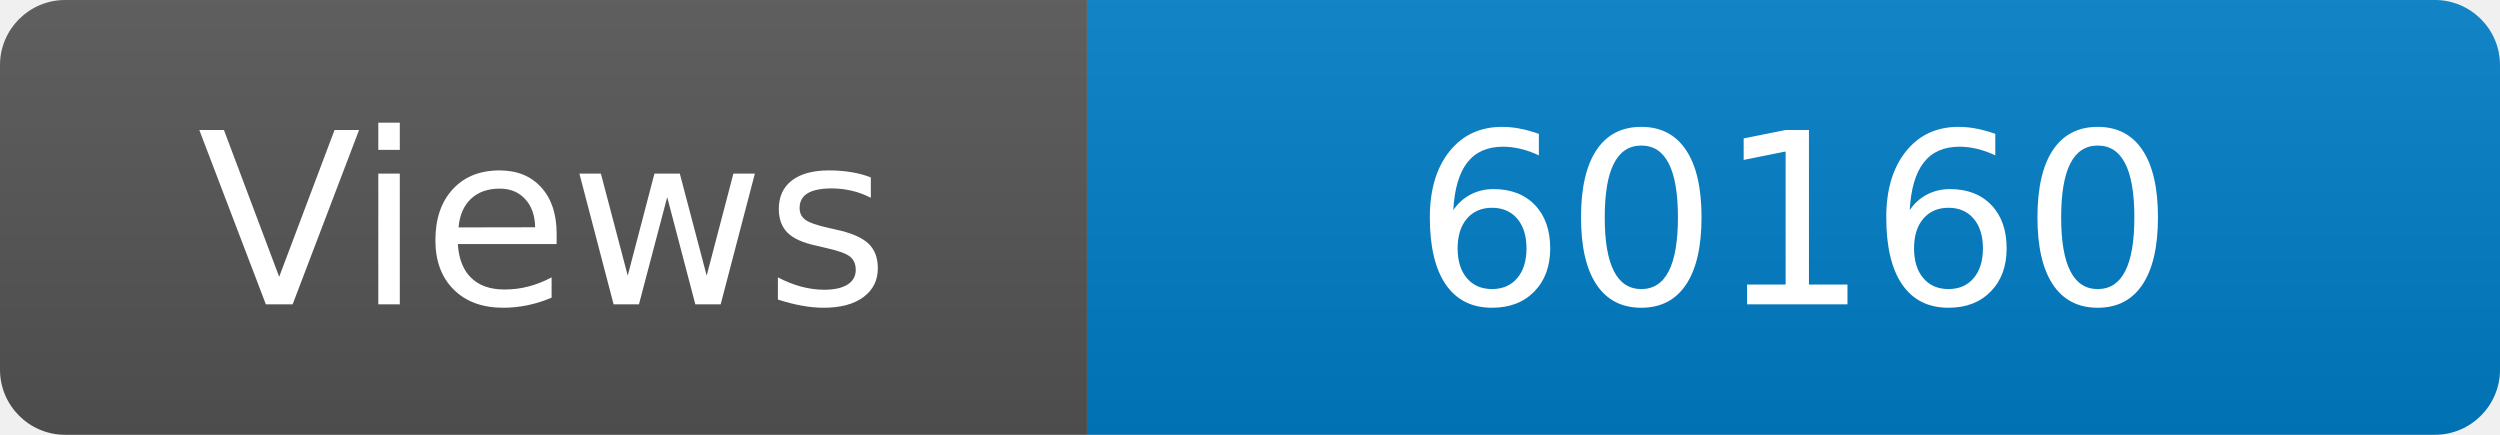
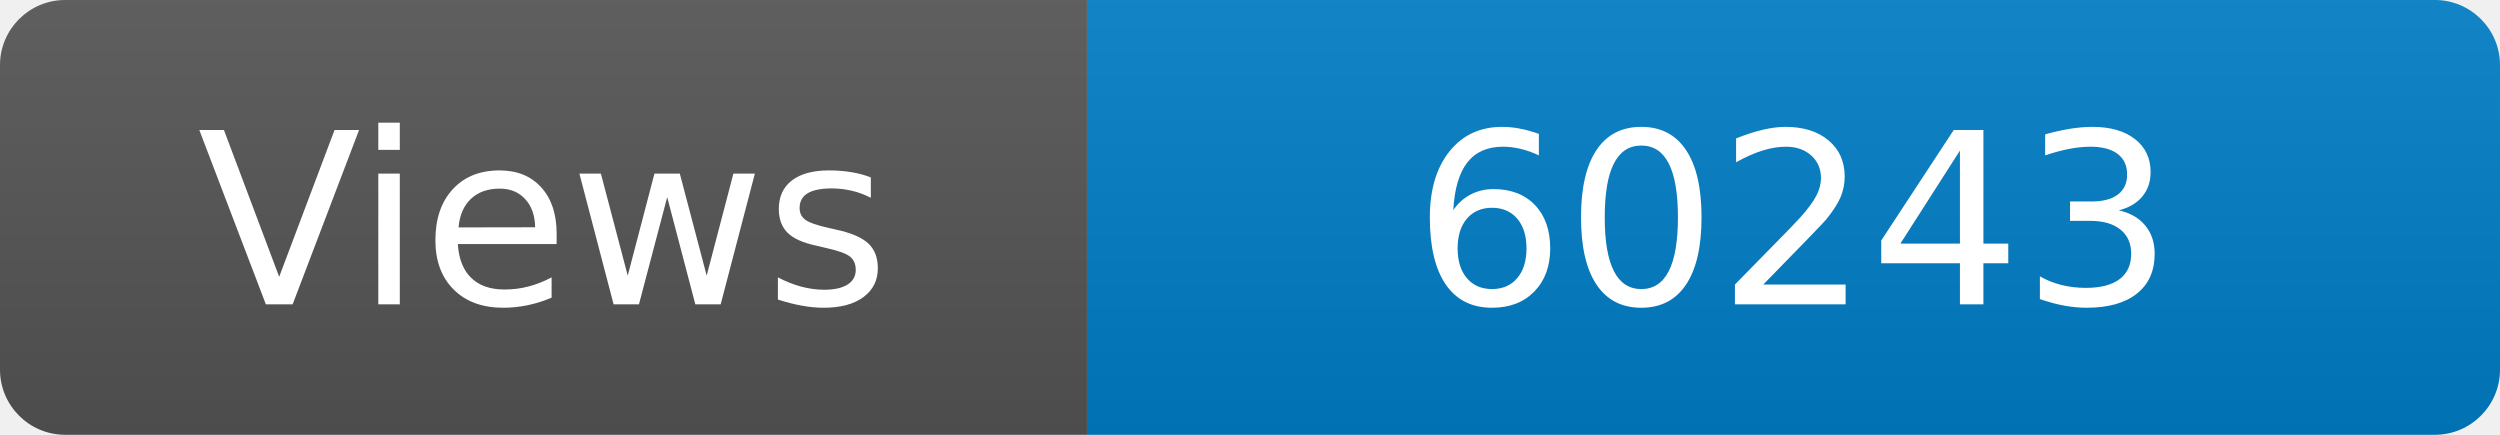
<svg xmlns="http://www.w3.org/2000/svg" width="115" height="20" role="img" aria-label="Maintained?: yes">
  <linearGradient id="s" x2="0" y2="100%">
    <stop offset="0" stop-color="#bbb" stop-opacity=".1" />
    <stop offset="1" stop-opacity=".1" />
  </linearGradient>
  <clipPath id="r">
    <rect width="115" height="20" rx="3" fill="#fff" />
  </clipPath>
  <g clip-path="url(#r)">
    <rect width="50" height="20" fill="#555" />
    <rect x="50" width="160" height="20" fill="#007ec6" />
    <rect width="115" height="20" fill="url(#s)" />
  </g>
  <g fill="#fff" text-anchor="middle" font-family="Verdana,Geneva,DejaVu Sans,sans-serif" font-size="110">
    <text x="250" y="140" transform="scale(.1)" fill="#fff">Views</text>
-     <text x="825" y="140" transform="scale(.1)" fill="#fff">60160</text>
+     <text x="825" y="140" transform="scale(.1)" fill="#fff">60243</text>
  </g>
</svg>
